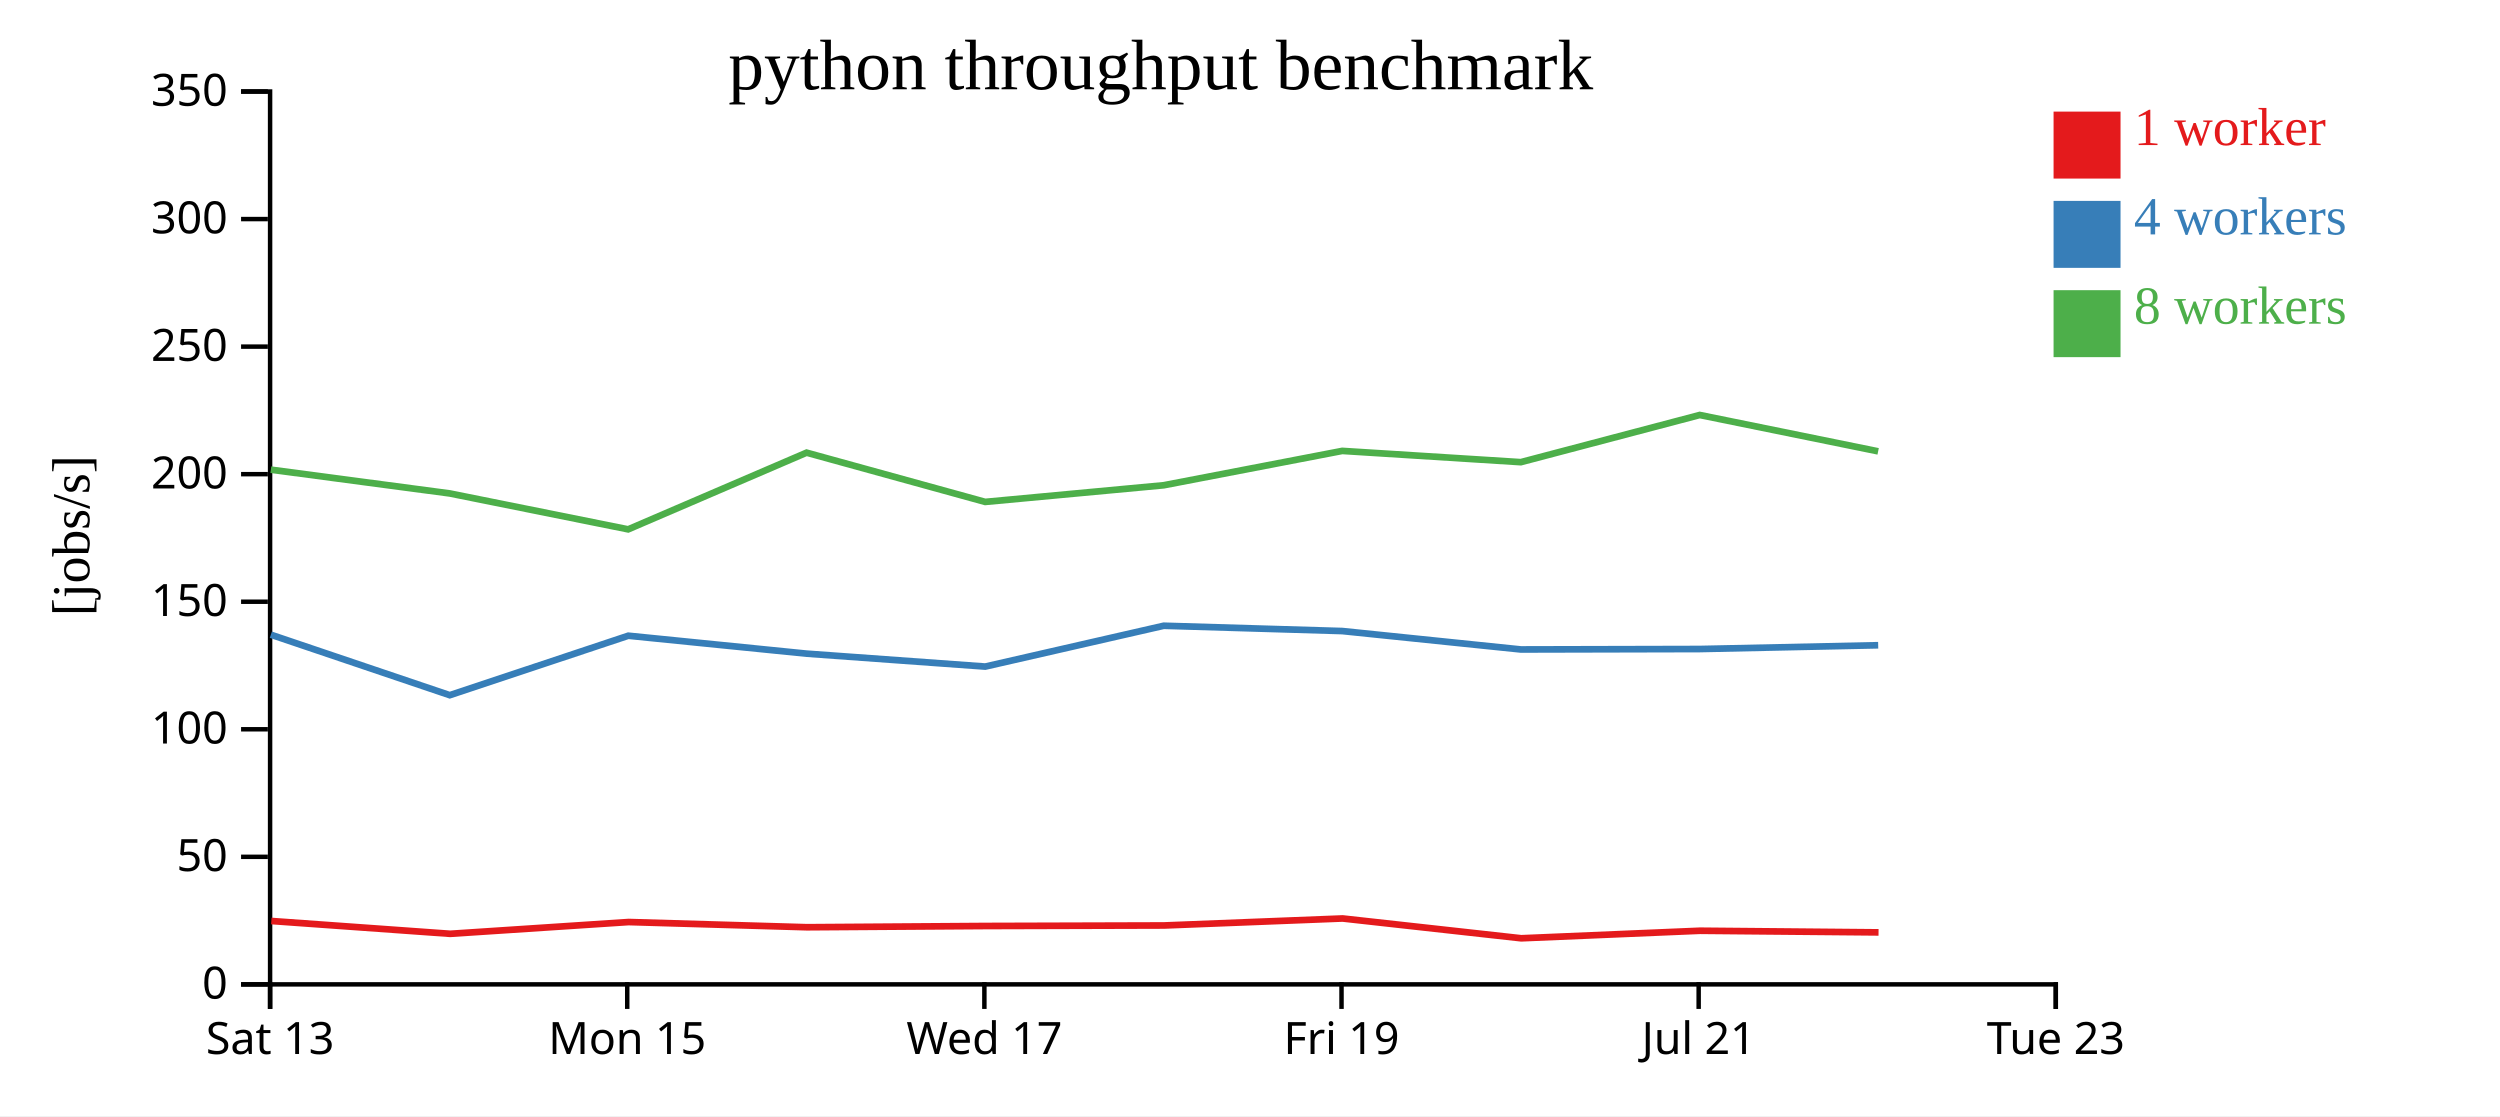
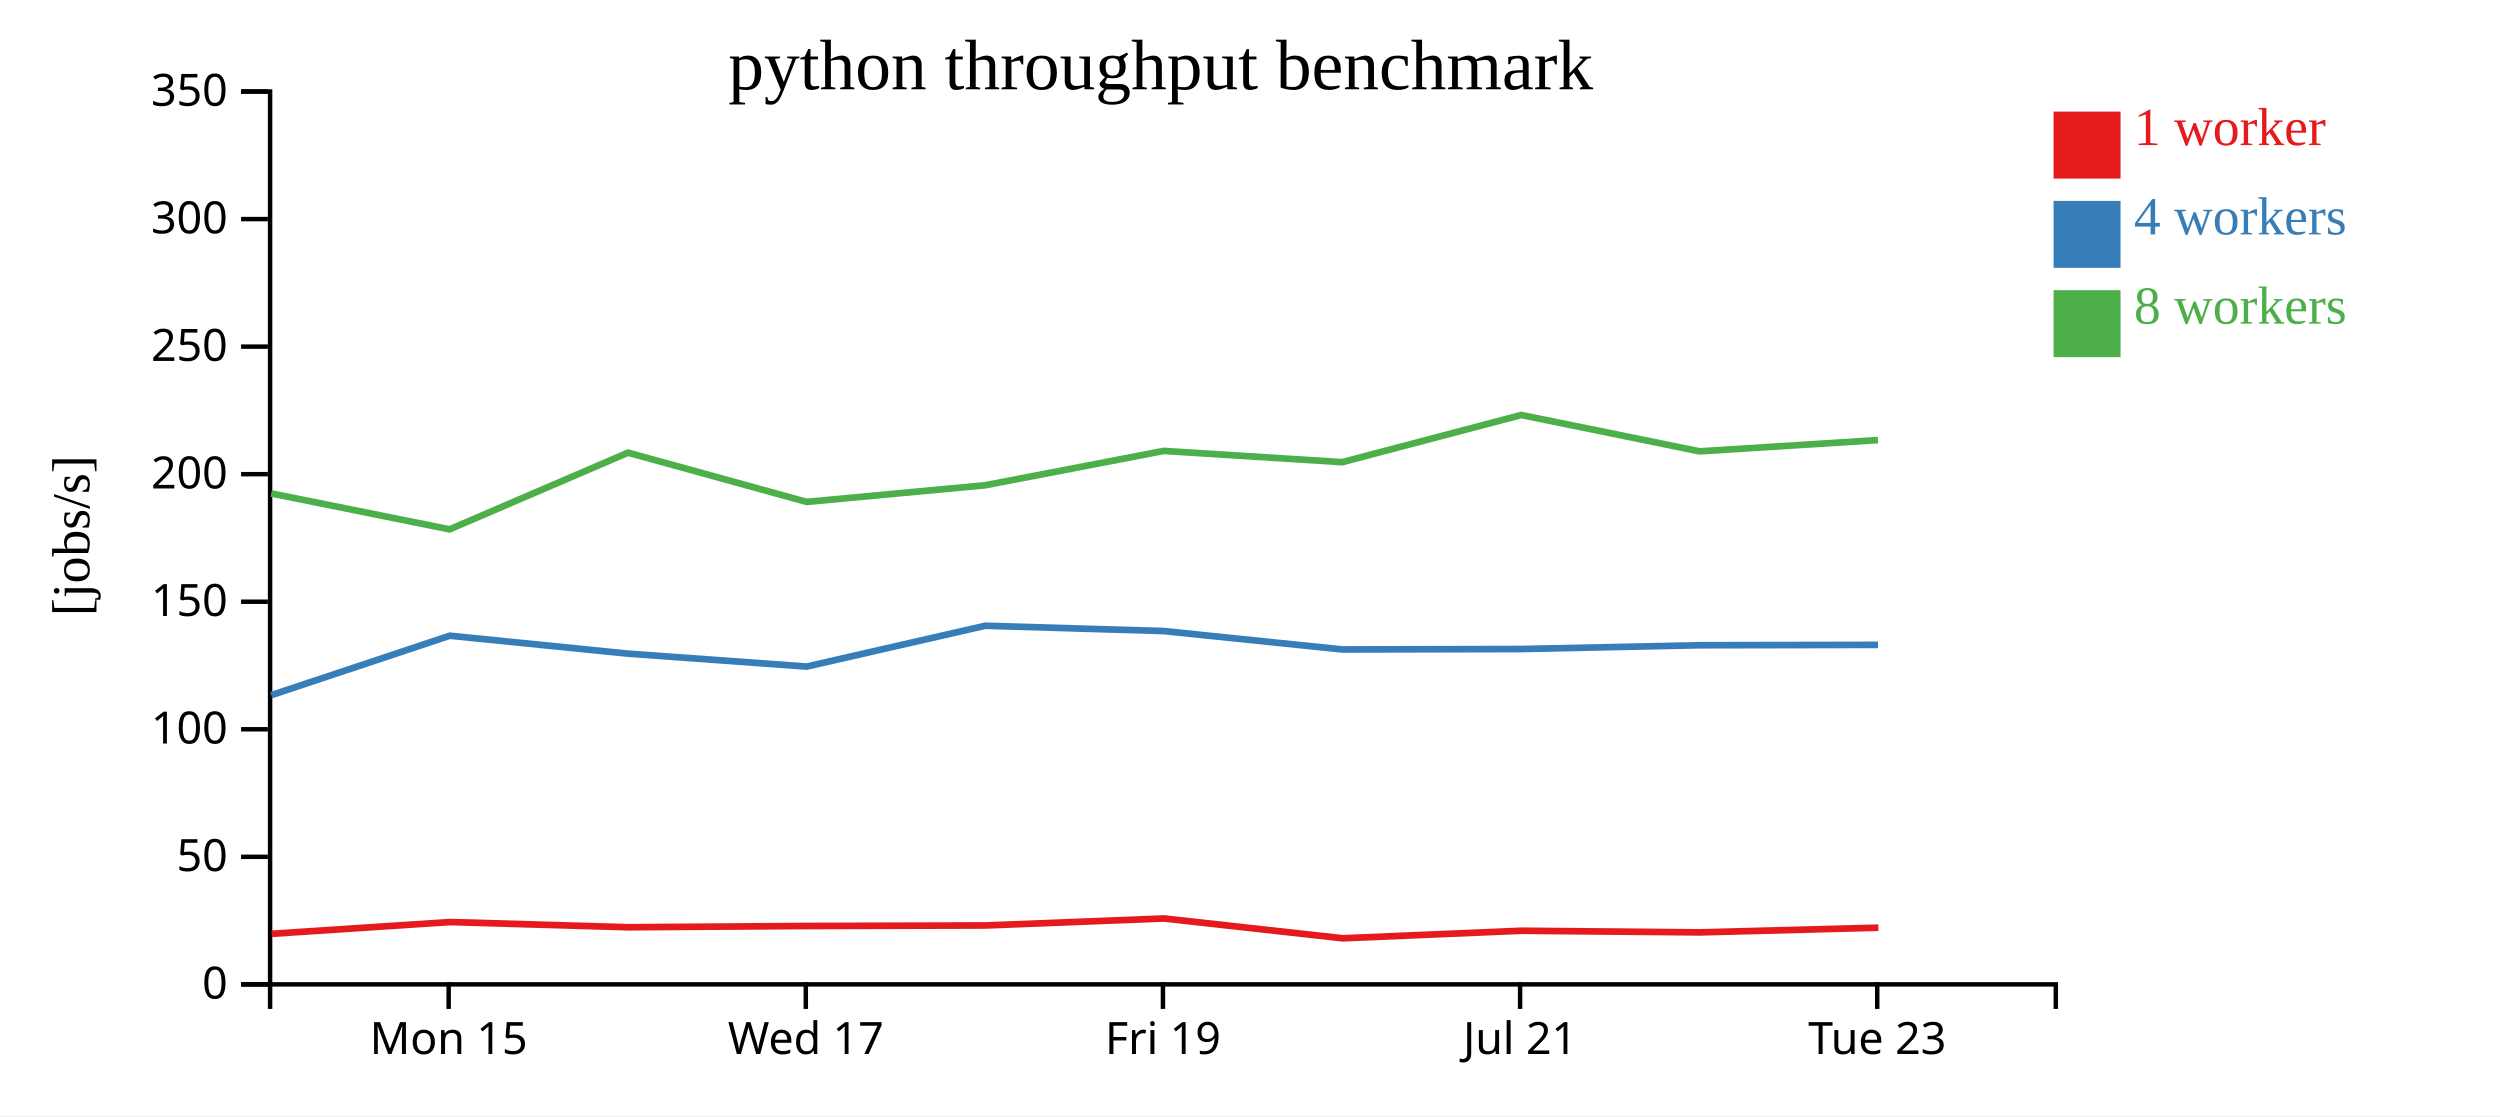
<svg xmlns="http://www.w3.org/2000/svg" width="560" height="250">
  <rect width="100%" height="100%" fill="white" />
  <g transform="translate(60,20)">
    <g transform="translate(0,200)" fill="none" font-size="10" font-family="sans-serif" text-anchor="middle">
      <path class="domain" stroke="currentColor" d="M0.5,6V0.5H400.5V6" />
-       <g class="tick" opacity="1" transform="translate(0.5,0)">
-         <line stroke="currentColor" y2="6" />
-         <text fill="currentColor" y="9" dy="0.71em">Sat 13</text>
-       </g>
-       <g class="tick" opacity="1" transform="translate(80.5,0)">
+       <g class="tick" opacity="1" transform="translate(40.5,0)">
        <line stroke="currentColor" y2="6" />
        <text fill="currentColor" y="9" dy="0.71em">Mon 15</text>
      </g>
-       <g class="tick" opacity="1" transform="translate(160.5,0)">
+       <g class="tick" opacity="1" transform="translate(120.5,0)">
        <line stroke="currentColor" y2="6" />
        <text fill="currentColor" y="9" dy="0.71em">Wed 17</text>
      </g>
-       <g class="tick" opacity="1" transform="translate(240.5,0)">
+       <g class="tick" opacity="1" transform="translate(200.5,0)">
        <line stroke="currentColor" y2="6" />
        <text fill="currentColor" y="9" dy="0.71em">Fri 19</text>
      </g>
-       <g class="tick" opacity="1" transform="translate(320.5,0)">
+       <g class="tick" opacity="1" transform="translate(280.5,0)">
        <line stroke="currentColor" y2="6" />
        <text fill="currentColor" y="9" dy="0.71em">Jul 21</text>
      </g>
-       <g class="tick" opacity="1" transform="translate(400.5,0)">
+       <g class="tick" opacity="1" transform="translate(360.5,0)">
        <line stroke="currentColor" y2="6" />
        <text fill="currentColor" y="9" dy="0.71em">Tue 23</text>
      </g>
    </g>
    <g fill="none" font-size="10" font-family="sans-serif" text-anchor="end">
      <path class="domain" stroke="currentColor" d="M-6,200.5H0.5V0.5H-6" />
      <g class="tick" opacity="1" transform="translate(0,200.5)">
        <line stroke="currentColor" x2="-6" />
        <text fill="currentColor" x="-9" dy="0.32em">0</text>
      </g>
      <g class="tick" opacity="1" transform="translate(0,171.9286)">
        <line stroke="currentColor" x2="-6" />
        <text fill="currentColor" x="-9" dy="0.32em">50</text>
      </g>
      <g class="tick" opacity="1" transform="translate(0,143.3571)">
        <line stroke="currentColor" x2="-6" />
        <text fill="currentColor" x="-9" dy="0.32em">100</text>
      </g>
      <g class="tick" opacity="1" transform="translate(0,114.7857)">
        <line stroke="currentColor" x2="-6" />
        <text fill="currentColor" x="-9" dy="0.32em">150</text>
      </g>
      <g class="tick" opacity="1" transform="translate(0,86.21429)">
        <line stroke="currentColor" x2="-6" />
        <text fill="currentColor" x="-9" dy="0.32em">200</text>
      </g>
      <g class="tick" opacity="1" transform="translate(0,57.64286)">
        <line stroke="currentColor" x2="-6" />
        <text fill="currentColor" x="-9" dy="0.32em">250</text>
      </g>
      <g class="tick" opacity="1" transform="translate(0,29.07143)">
        <line stroke="currentColor" x2="-6" />
        <text fill="currentColor" x="-9" dy="0.32em">300</text>
      </g>
      <g class="tick" opacity="1" transform="translate(0,0.5)">
        <line stroke="currentColor" x2="-6" />
        <text fill="currentColor" x="-9" dy="0.32em">350</text>
      </g>
    </g>
    <text text-anchor="middle" style="font-size: 12px" transform="rotate(-90)" y="-40" x="-100">[jobs/s]</text>
    <text text-anchor="middle" style="font-size: 16px" y="0" x="200">python throughput benchmark</text>
-     <path class="line" fill="none" stroke="#e41a1c" stroke-width="1.5" d="M0.779,186.303L40.852,189.173L80.816,186.538L120.754,187.702L160.772,187.424L200.753,187.306L240.746,185.739L280.752,190.175L320.815,188.487L360.794,188.853" />
-     <path class="line" fill="none" stroke="#377eb8" stroke-width="1.5" d="M0.67,122.17L40.745,135.722L80.741,122.402L120.678,126.419L160.69,129.314L200.677,120.169L240.666,121.356L280.667,125.479L320.746,125.381L360.714,124.534" />
-     <path class="line" fill="none" stroke="#4daf4a" stroke-width="1.5" d="M0.674,85.209L40.75,90.531L80.704,98.575L120.679,81.397L160.679,92.427L200.675,88.697L240.666,81.002L280.661,83.525L320.738,72.959L360.704,81.101" />
+     <path class="line" fill="none" stroke="#e41a1c" stroke-width="1.5" d="M0.852,189.173L40.816,186.538L80.754,187.702L120.772,187.424L160.753,187.306L200.746,185.739L240.752,190.175L280.815,188.487L320.794,188.853L360.755,187.804" />
+     <path class="line" fill="none" stroke="#377eb8" stroke-width="1.5" d="M0.745,135.722L40.741,122.402L80.678,126.419L120.69,129.314L160.677,120.169L200.666,121.356L240.667,125.479L280.746,125.381L320.714,124.534L360.68,124.454" />
+     <path class="line" fill="none" stroke="#4daf4a" stroke-width="1.5" d="M0.75,90.531L40.704,98.575L80.679,81.397L120.679,92.427L160.675,88.697L200.666,81.002L240.661,83.525L280.738,72.959L320.704,81.101L360.676,78.574" />
    <rect class="dot" x="400" y="5" width="15" height="15" style="fill: #e41a1c;" />
    <rect class="dot" x="400" y="25" width="15" height="15" style="fill: #377eb8;" />
    <rect class="dot" x="400" y="45" width="15" height="15" style="fill: #4daf4a;" />
    <text class="label" x="418" y="12.5" style="fill: #e41a1c; alignment-baseline: middle;" text-anchor="left">1 worker</text>
    <text class="label" x="418" y="32.5" style="fill: #377eb8; alignment-baseline: middle;" text-anchor="left">4 workers</text>
    <text class="label" x="418" y="52.5" style="fill: #4daf4a; alignment-baseline: middle;" text-anchor="left">8 workers</text>
  </g>
</svg>
